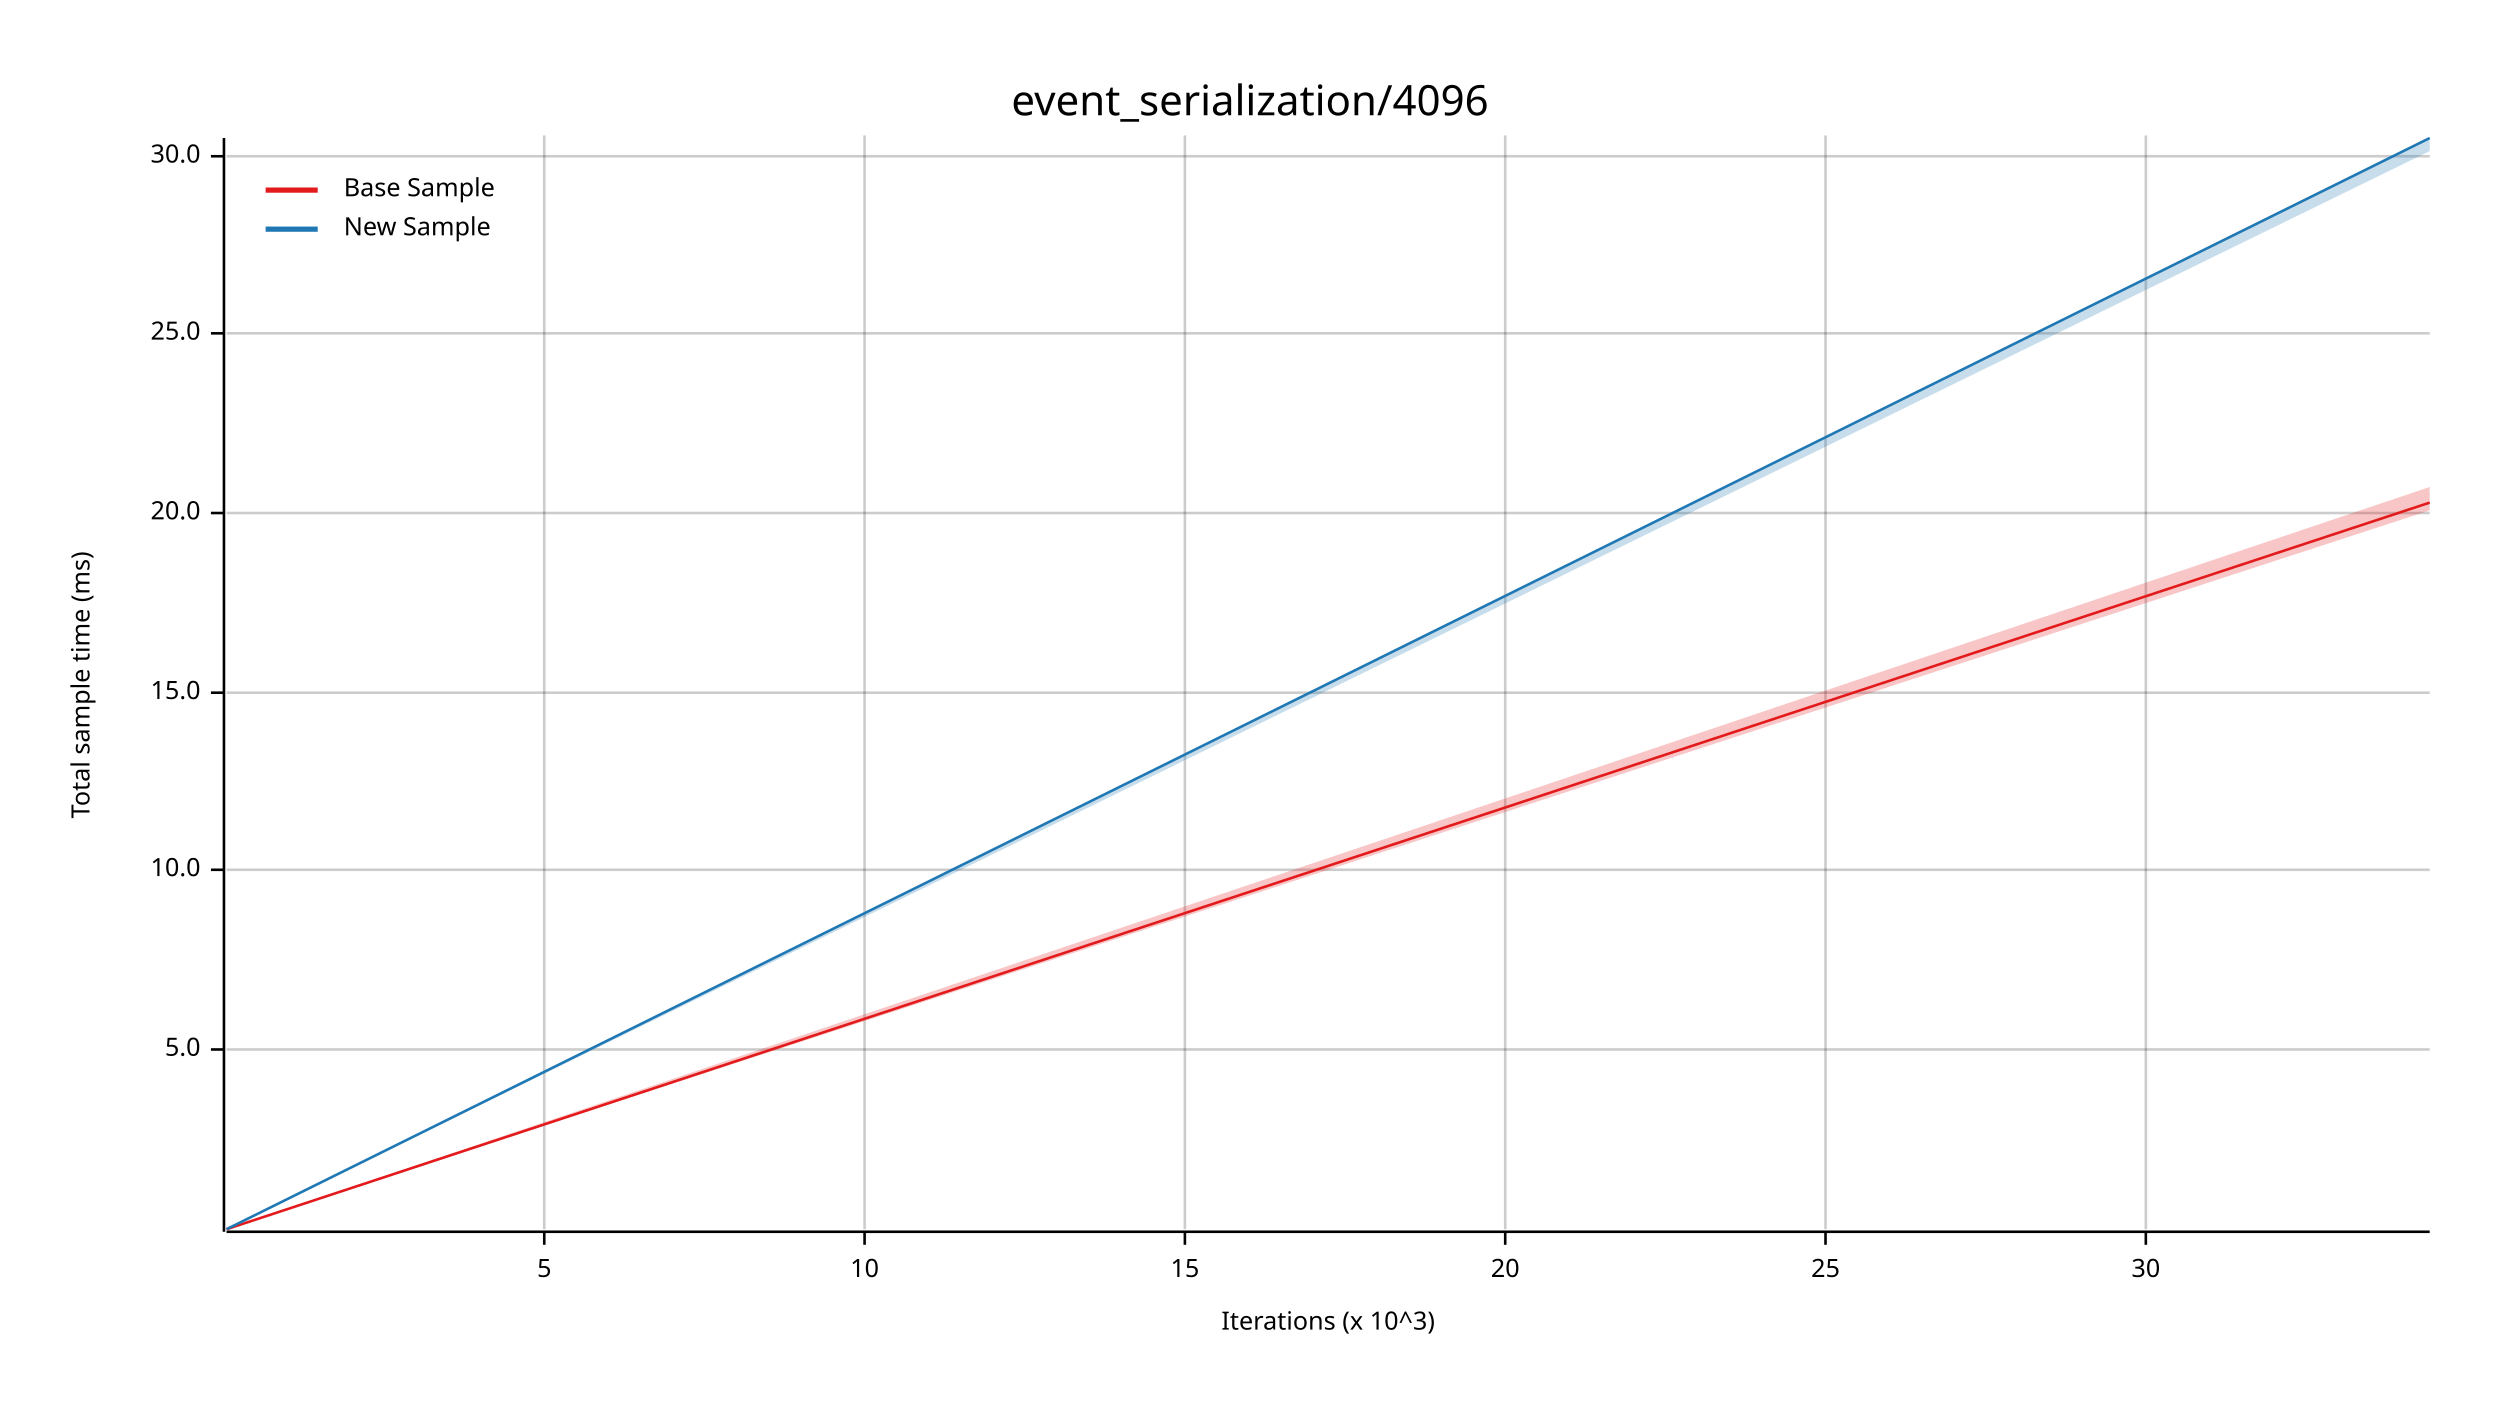
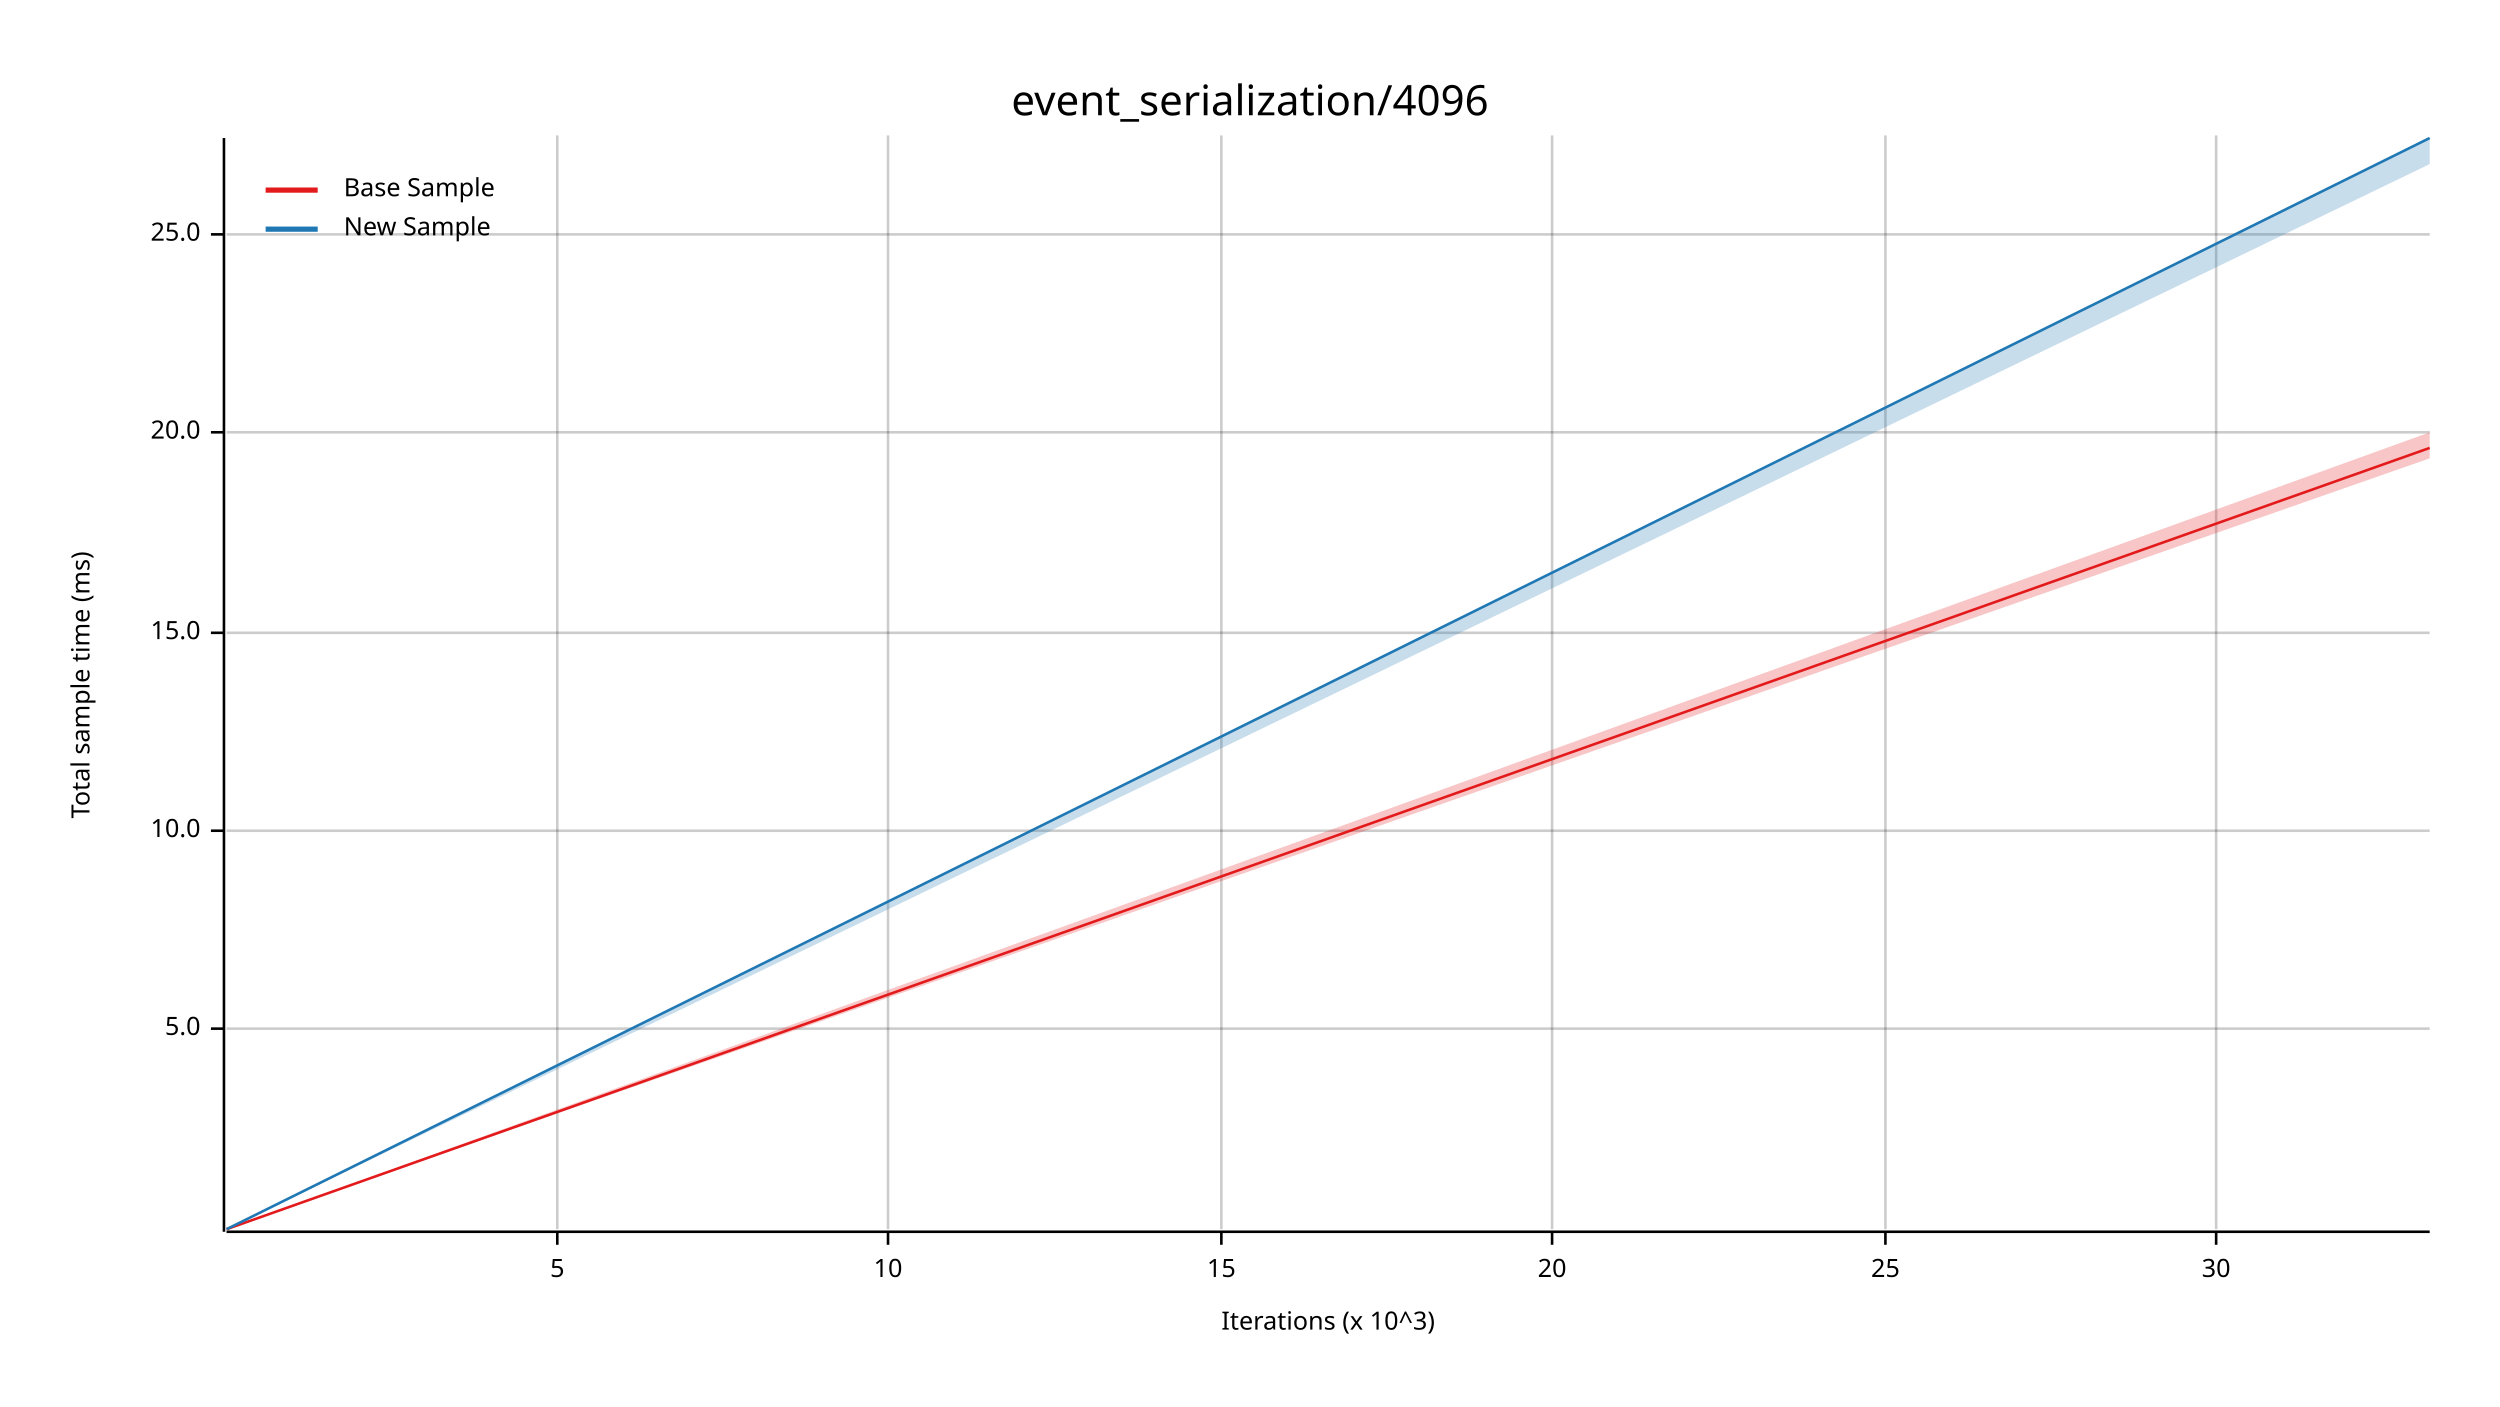
<svg xmlns="http://www.w3.org/2000/svg" width="960" height="540" viewBox="0 0 960 540">
  <text x="480" y="32" dy="0.76em" text-anchor="middle" font-family="sans-serif" font-size="16.129" opacity="1" fill="#000000">
event_serialization/4096
</text>
  <text x="27" y="263" dy="0.76em" text-anchor="middle" font-family="sans-serif" font-size="9.677" opacity="1" fill="#000000" transform="rotate(270, 27, 263)">
Total sample time (ms)
</text>
  <text x="510" y="513" dy="-0.5ex" text-anchor="middle" font-family="sans-serif" font-size="9.677" opacity="1" fill="#000000">
Iterations (x 10^3)
</text>
-   <line opacity="0.2" stroke="#000000" stroke-width="1" x1="209" y1="472" x2="209" y2="52" />
-   <line opacity="0.2" stroke="#000000" stroke-width="1" x1="332" y1="472" x2="332" y2="52" />
-   <line opacity="0.2" stroke="#000000" stroke-width="1" x1="455" y1="472" x2="455" y2="52" />
-   <line opacity="0.2" stroke="#000000" stroke-width="1" x1="578" y1="472" x2="578" y2="52" />
-   <line opacity="0.2" stroke="#000000" stroke-width="1" x1="701" y1="472" x2="701" y2="52" />
-   <line opacity="0.2" stroke="#000000" stroke-width="1" x1="824" y1="472" x2="824" y2="52" />
-   <line opacity="0.2" stroke="#000000" stroke-width="1" x1="87" y1="403" x2="933" y2="403" />
-   <line opacity="0.2" stroke="#000000" stroke-width="1" x1="87" y1="334" x2="933" y2="334" />
-   <line opacity="0.2" stroke="#000000" stroke-width="1" x1="87" y1="266" x2="933" y2="266" />
-   <line opacity="0.2" stroke="#000000" stroke-width="1" x1="87" y1="197" x2="933" y2="197" />
-   <line opacity="0.2" stroke="#000000" stroke-width="1" x1="87" y1="128" x2="933" y2="128" />
-   <line opacity="0.2" stroke="#000000" stroke-width="1" x1="87" y1="60" x2="933" y2="60" />
+   <line opacity="0.2" stroke="#000000" stroke-width="1" x1="214" y1="472" x2="214" y2="52" />
+   <line opacity="0.2" stroke="#000000" stroke-width="1" x1="341" y1="472" x2="341" y2="52" />
+   <line opacity="0.2" stroke="#000000" stroke-width="1" x1="469" y1="472" x2="469" y2="52" />
+   <line opacity="0.2" stroke="#000000" stroke-width="1" x1="596" y1="472" x2="596" y2="52" />
+   <line opacity="0.2" stroke="#000000" stroke-width="1" x1="724" y1="472" x2="724" y2="52" />
+   <line opacity="0.2" stroke="#000000" stroke-width="1" x1="851" y1="472" x2="851" y2="52" />
+   <line opacity="0.2" stroke="#000000" stroke-width="1" x1="87" y1="395" x2="933" y2="395" />
+   <line opacity="0.2" stroke="#000000" stroke-width="1" x1="87" y1="319" x2="933" y2="319" />
+   <line opacity="0.2" stroke="#000000" stroke-width="1" x1="87" y1="243" x2="933" y2="243" />
+   <line opacity="0.2" stroke="#000000" stroke-width="1" x1="87" y1="166" x2="933" y2="166" />
+   <line opacity="0.2" stroke="#000000" stroke-width="1" x1="87" y1="90" x2="933" y2="90" />
  <polyline fill="none" opacity="1" stroke="#000000" stroke-width="1" points="86,53 86,473 " />
-   <text x="77" y="403" dy="0.5ex" text-anchor="end" font-family="sans-serif" font-size="9.677" opacity="1" fill="#000000">
+   <text x="77" y="395" dy="0.5ex" text-anchor="end" font-family="sans-serif" font-size="9.677" opacity="1" fill="#000000">
5.0
</text>
-   <polyline fill="none" opacity="1" stroke="#000000" stroke-width="1" points="81,403 86,403 " />
-   <text x="77" y="334" dy="0.5ex" text-anchor="end" font-family="sans-serif" font-size="9.677" opacity="1" fill="#000000">
+   <polyline fill="none" opacity="1" stroke="#000000" stroke-width="1" points="81,395 86,395 " />
+   <text x="77" y="319" dy="0.5ex" text-anchor="end" font-family="sans-serif" font-size="9.677" opacity="1" fill="#000000">
10.0
</text>
-   <polyline fill="none" opacity="1" stroke="#000000" stroke-width="1" points="81,334 86,334 " />
-   <text x="77" y="266" dy="0.5ex" text-anchor="end" font-family="sans-serif" font-size="9.677" opacity="1" fill="#000000">
+   <polyline fill="none" opacity="1" stroke="#000000" stroke-width="1" points="81,319 86,319 " />
+   <text x="77" y="243" dy="0.5ex" text-anchor="end" font-family="sans-serif" font-size="9.677" opacity="1" fill="#000000">
15.0
</text>
-   <polyline fill="none" opacity="1" stroke="#000000" stroke-width="1" points="81,266 86,266 " />
-   <text x="77" y="197" dy="0.5ex" text-anchor="end" font-family="sans-serif" font-size="9.677" opacity="1" fill="#000000">
+   <polyline fill="none" opacity="1" stroke="#000000" stroke-width="1" points="81,243 86,243 " />
+   <text x="77" y="166" dy="0.5ex" text-anchor="end" font-family="sans-serif" font-size="9.677" opacity="1" fill="#000000">
20.0
</text>
-   <polyline fill="none" opacity="1" stroke="#000000" stroke-width="1" points="81,197 86,197 " />
-   <text x="77" y="128" dy="0.5ex" text-anchor="end" font-family="sans-serif" font-size="9.677" opacity="1" fill="#000000">
+   <polyline fill="none" opacity="1" stroke="#000000" stroke-width="1" points="81,166 86,166 " />
+   <text x="77" y="90" dy="0.5ex" text-anchor="end" font-family="sans-serif" font-size="9.677" opacity="1" fill="#000000">
25.0
</text>
-   <polyline fill="none" opacity="1" stroke="#000000" stroke-width="1" points="81,128 86,128 " />
-   <text x="77" y="60" dy="0.5ex" text-anchor="end" font-family="sans-serif" font-size="9.677" opacity="1" fill="#000000">
- 30.0
- </text>
-   <polyline fill="none" opacity="1" stroke="#000000" stroke-width="1" points="81,60 86,60 " />
+   <polyline fill="none" opacity="1" stroke="#000000" stroke-width="1" points="81,90 86,90 " />
  <polyline fill="none" opacity="1" stroke="#000000" stroke-width="1" points="87,473 933,473 " />
-   <text x="209" y="483" dy="0.76em" text-anchor="middle" font-family="sans-serif" font-size="9.677" opacity="1" fill="#000000">
+   <text x="214" y="483" dy="0.76em" text-anchor="middle" font-family="sans-serif" font-size="9.677" opacity="1" fill="#000000">
5
</text>
-   <polyline fill="none" opacity="1" stroke="#000000" stroke-width="1" points="209,473 209,478 " />
-   <text x="332" y="483" dy="0.76em" text-anchor="middle" font-family="sans-serif" font-size="9.677" opacity="1" fill="#000000">
+   <polyline fill="none" opacity="1" stroke="#000000" stroke-width="1" points="214,473 214,478 " />
+   <text x="341" y="483" dy="0.76em" text-anchor="middle" font-family="sans-serif" font-size="9.677" opacity="1" fill="#000000">
10
</text>
-   <polyline fill="none" opacity="1" stroke="#000000" stroke-width="1" points="332,473 332,478 " />
-   <text x="455" y="483" dy="0.76em" text-anchor="middle" font-family="sans-serif" font-size="9.677" opacity="1" fill="#000000">
+   <polyline fill="none" opacity="1" stroke="#000000" stroke-width="1" points="341,473 341,478 " />
+   <text x="469" y="483" dy="0.76em" text-anchor="middle" font-family="sans-serif" font-size="9.677" opacity="1" fill="#000000">
15
</text>
-   <polyline fill="none" opacity="1" stroke="#000000" stroke-width="1" points="455,473 455,478 " />
-   <text x="578" y="483" dy="0.76em" text-anchor="middle" font-family="sans-serif" font-size="9.677" opacity="1" fill="#000000">
+   <polyline fill="none" opacity="1" stroke="#000000" stroke-width="1" points="469,473 469,478 " />
+   <text x="596" y="483" dy="0.76em" text-anchor="middle" font-family="sans-serif" font-size="9.677" opacity="1" fill="#000000">
20
</text>
-   <polyline fill="none" opacity="1" stroke="#000000" stroke-width="1" points="578,473 578,478 " />
-   <text x="701" y="483" dy="0.76em" text-anchor="middle" font-family="sans-serif" font-size="9.677" opacity="1" fill="#000000">
+   <polyline fill="none" opacity="1" stroke="#000000" stroke-width="1" points="596,473 596,478 " />
+   <text x="724" y="483" dy="0.76em" text-anchor="middle" font-family="sans-serif" font-size="9.677" opacity="1" fill="#000000">
25
</text>
-   <polyline fill="none" opacity="1" stroke="#000000" stroke-width="1" points="701,473 701,478 " />
-   <text x="824" y="483" dy="0.76em" text-anchor="middle" font-family="sans-serif" font-size="9.677" opacity="1" fill="#000000">
+   <polyline fill="none" opacity="1" stroke="#000000" stroke-width="1" points="724,473 724,478 " />
+   <text x="851" y="483" dy="0.76em" text-anchor="middle" font-family="sans-serif" font-size="9.677" opacity="1" fill="#000000">
30
</text>
-   <polyline fill="none" opacity="1" stroke="#000000" stroke-width="1" points="824,473 824,478 " />
-   <polyline fill="none" opacity="1" stroke="#E31A1C" stroke-width="1" points="87,472 933,193 " />
-   <polygon opacity="0.25" fill="#E31A1C" points="87,472 933,196 933,187 " />
+   <polyline fill="none" opacity="1" stroke="#000000" stroke-width="1" points="851,473 851,478 " />
+   <polyline fill="none" opacity="1" stroke="#E31A1C" stroke-width="1" points="87,472 933,172 " />
+   <polygon opacity="0.25" fill="#E31A1C" points="87,472 933,176 933,166 " />
  <polyline fill="none" opacity="1" stroke="#1F78B4" stroke-width="1" points="87,472 933,53 " />
-   <polygon opacity="0.25" fill="#1F78B4" points="87,472 933,58 933,53 " />
+   <polygon opacity="0.25" fill="#1F78B4" points="87,472 933,63 933,53 " />
  <text x="132" y="68" dy="0.76em" text-anchor="start" font-family="sans-serif" font-size="9.677" opacity="1" fill="#000000">
Base Sample
</text>
  <text x="132" y="83" dy="0.76em" text-anchor="start" font-family="sans-serif" font-size="9.677" opacity="1" fill="#000000">
New Sample
</text>
  <polyline fill="none" opacity="1" stroke="#E31A1C" stroke-width="2" points="102,73 122,73 " />
  <polyline fill="none" opacity="1" stroke="#1F78B4" stroke-width="2" points="102,88 122,88 " />
</svg>
